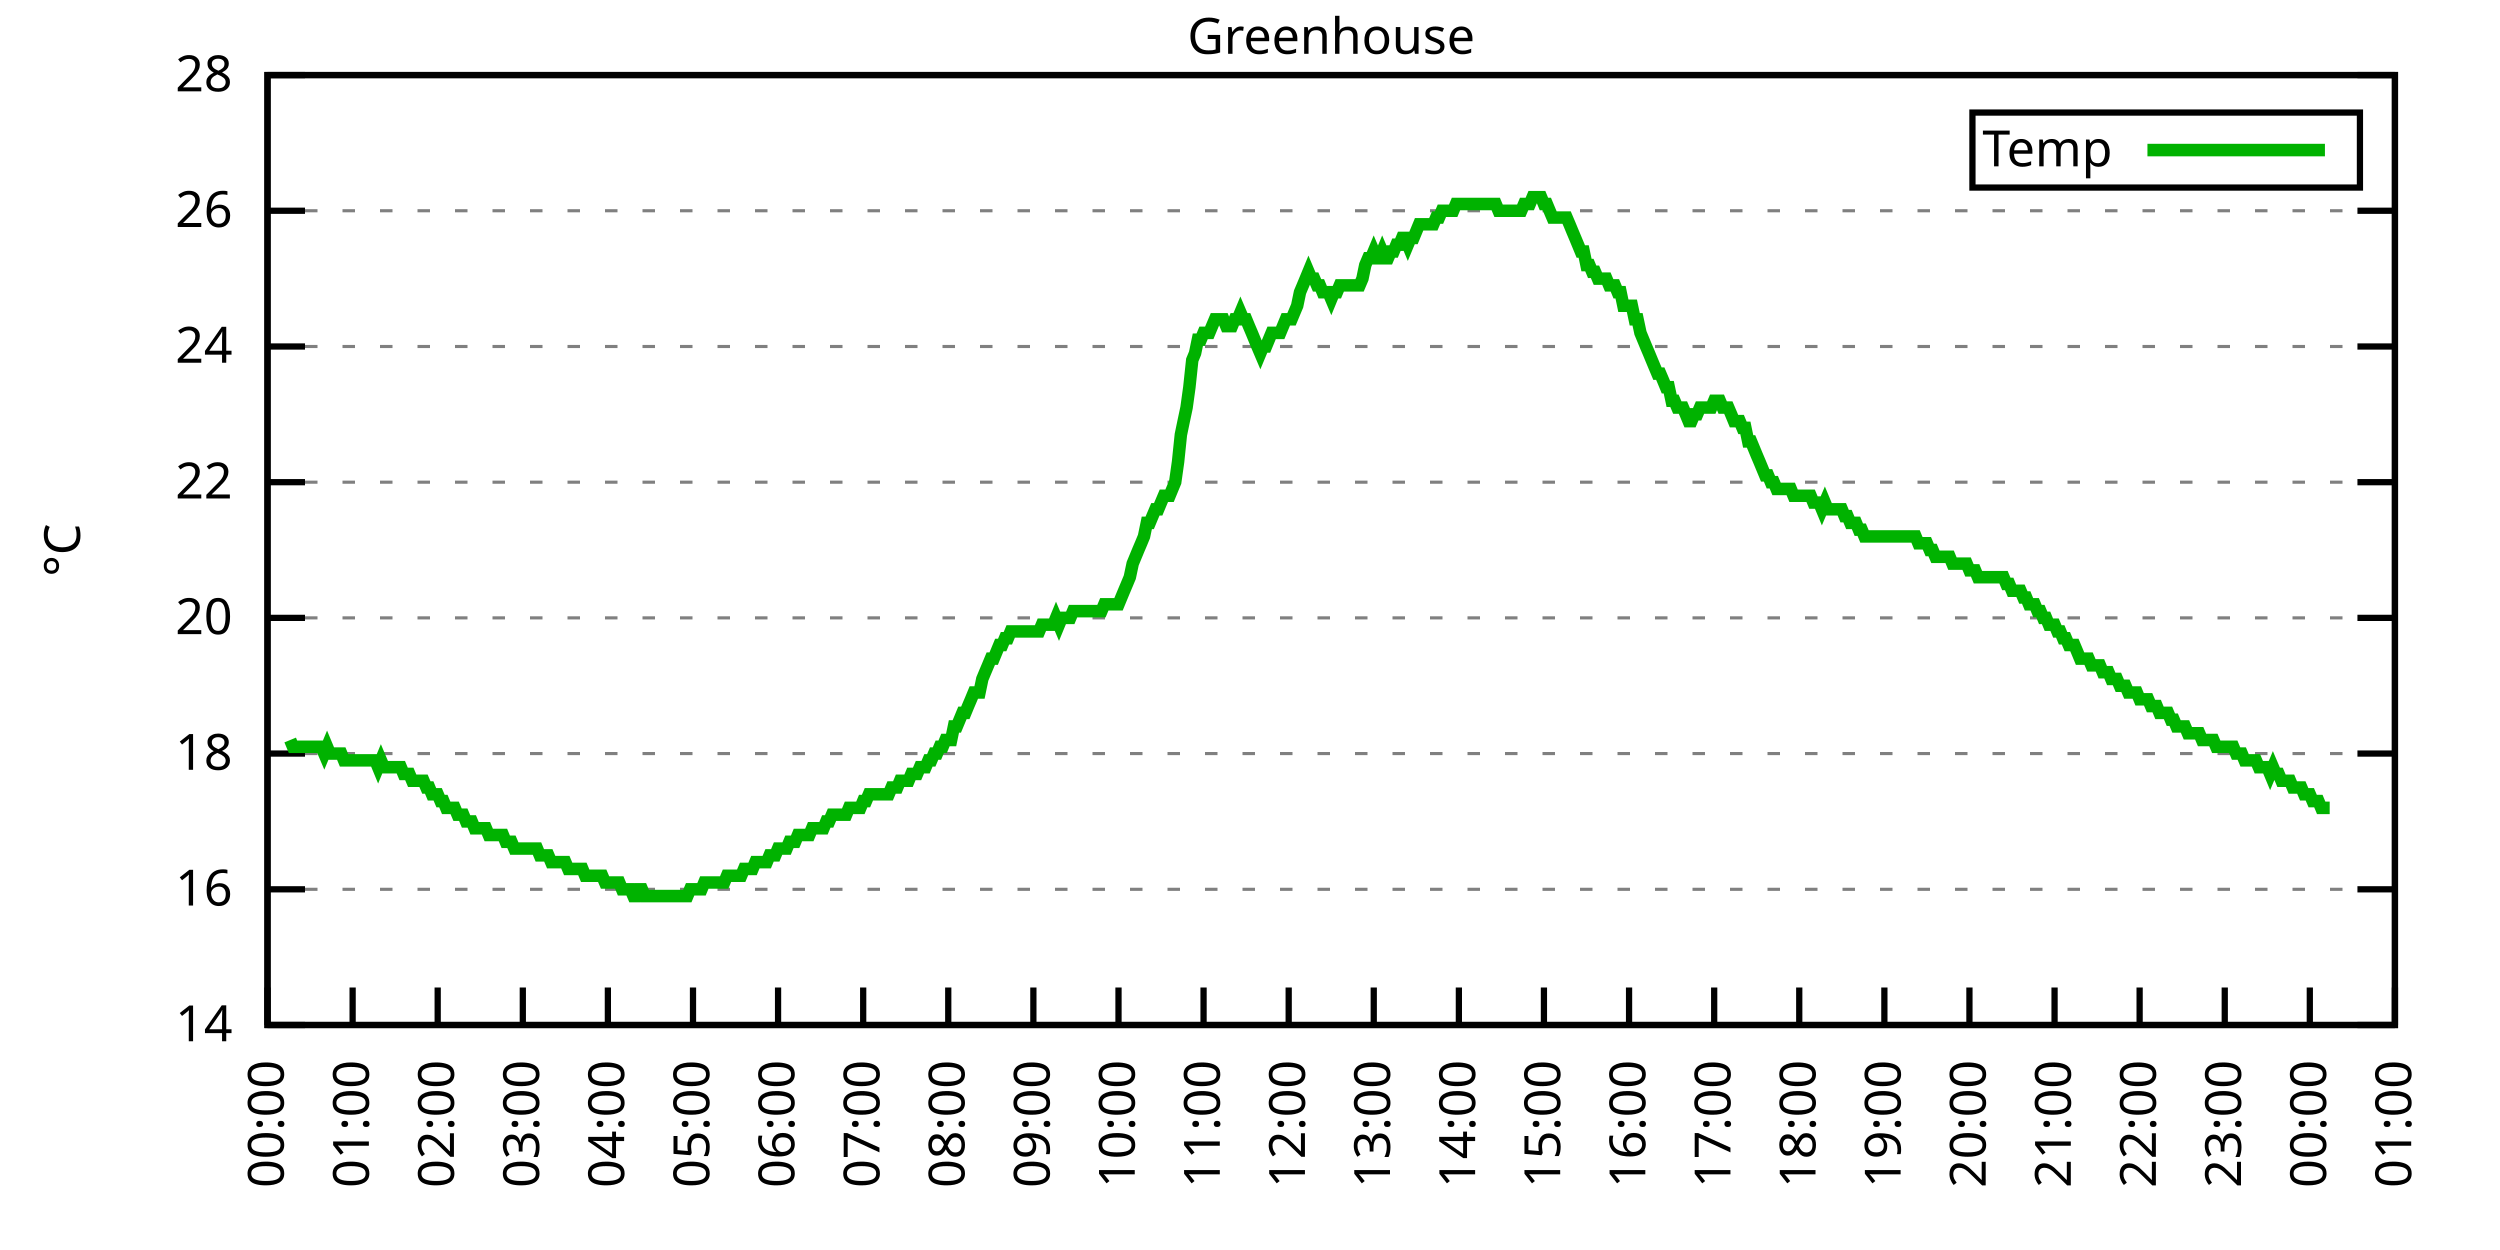
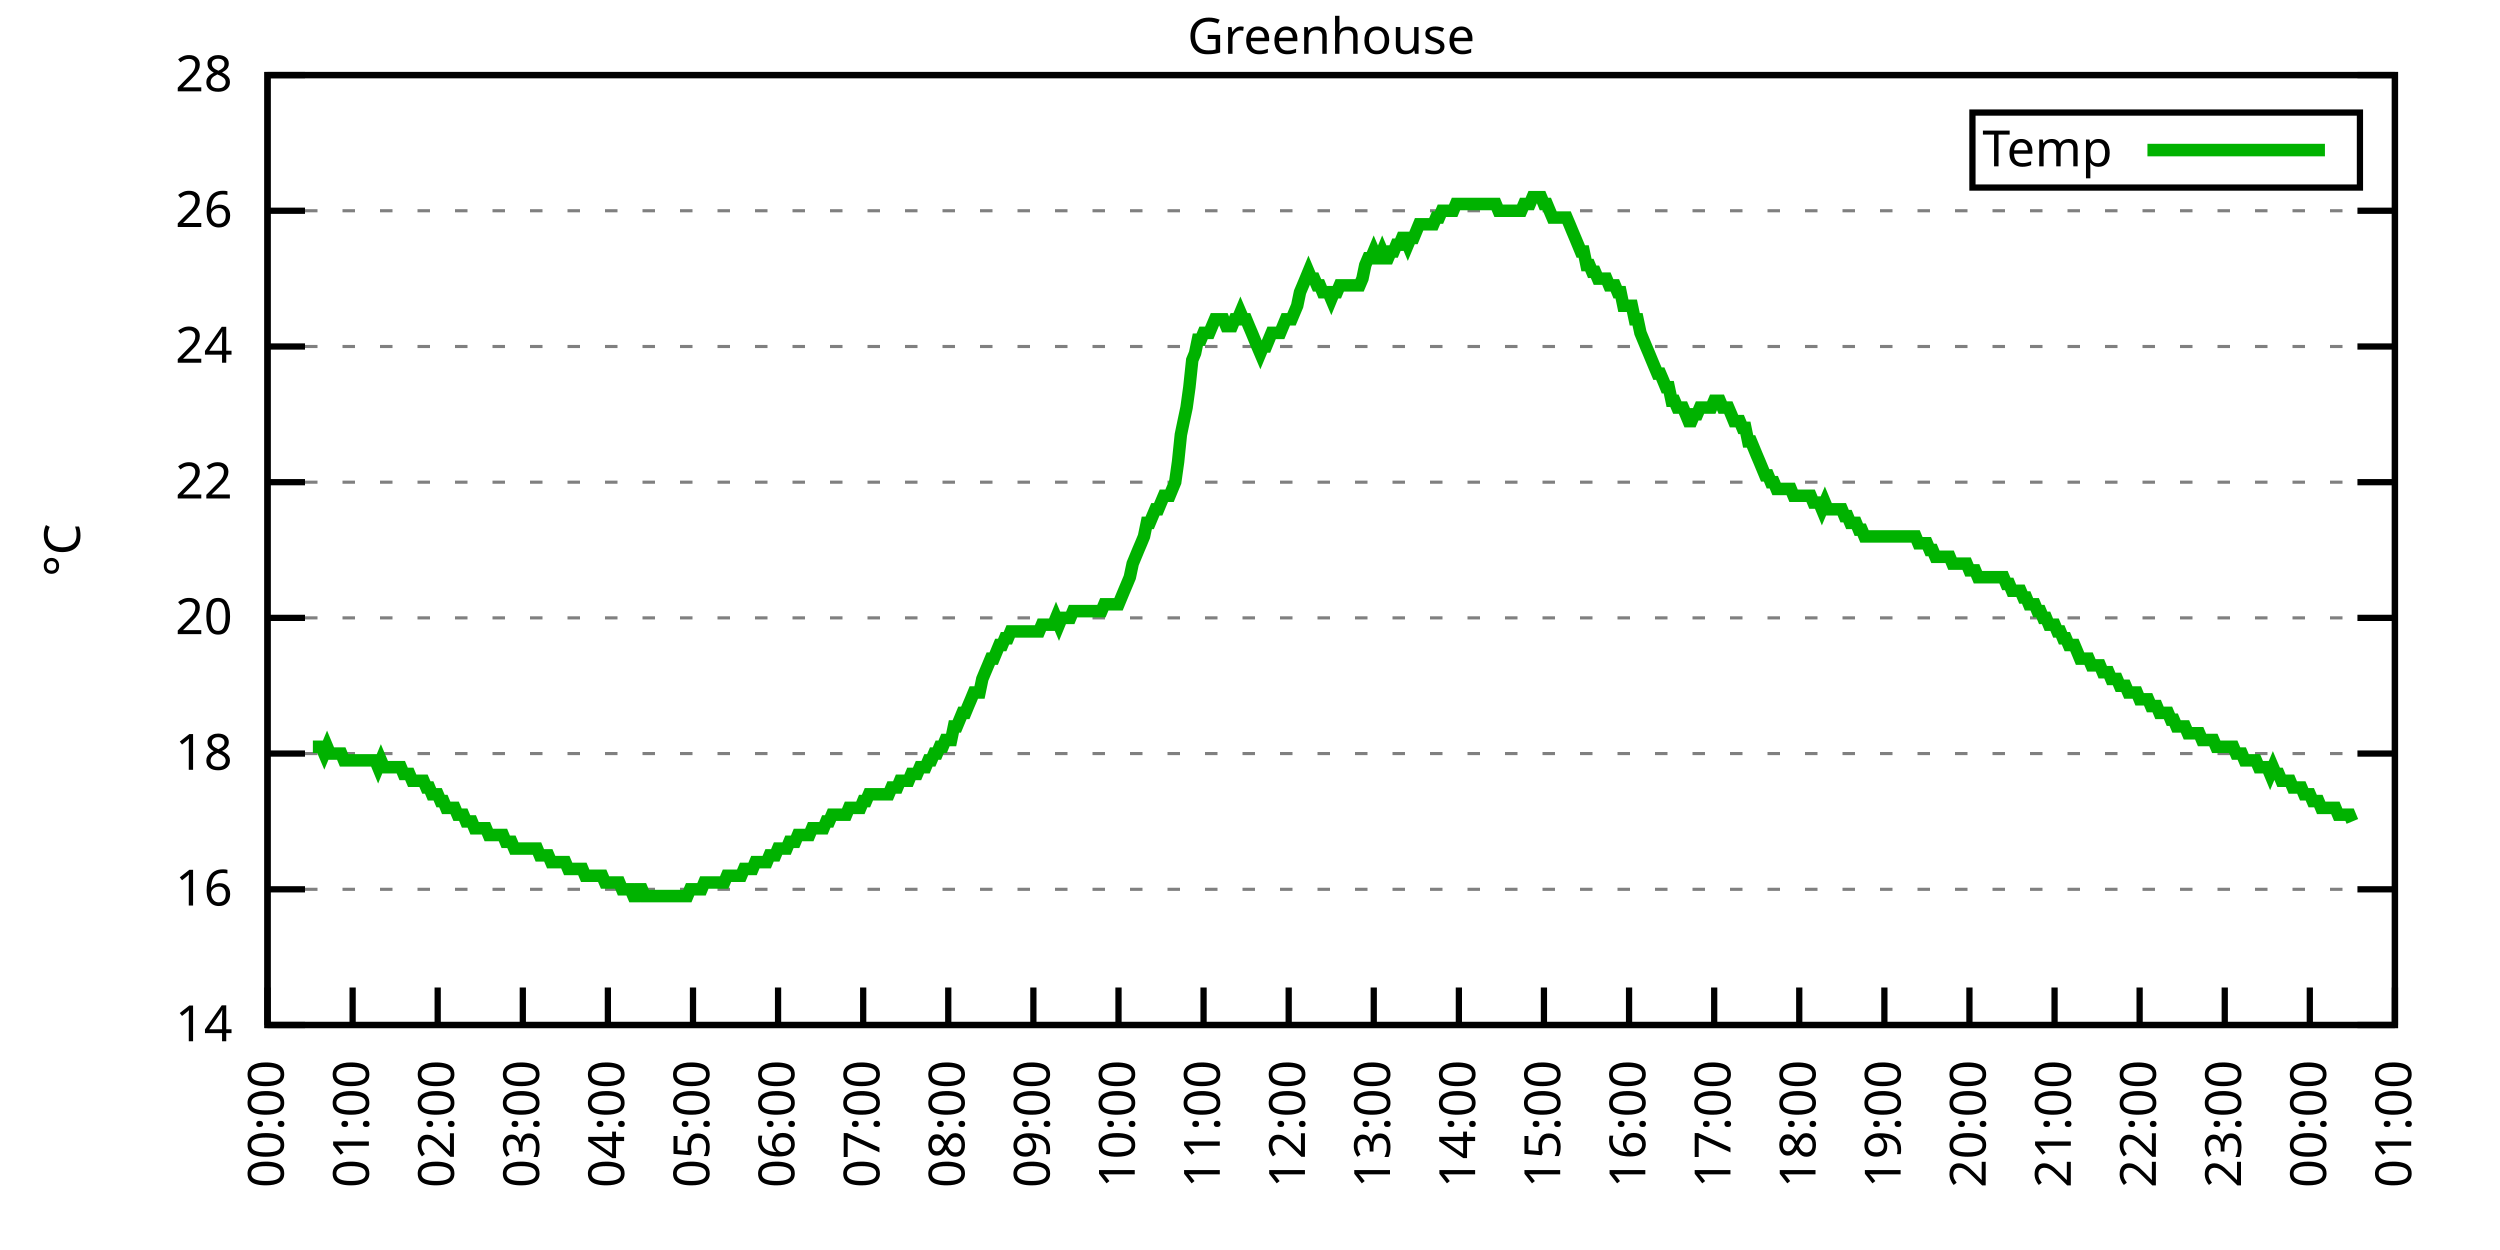
<svg xmlns="http://www.w3.org/2000/svg" xmlns:xlink="http://www.w3.org/1999/xlink" width="400" height="200" viewBox="0 0 400 200">
  <g id="gnuplot_canvas">
    <rect x="0" y="0" width="400" height="200" fill="none" />
    <defs>
      <circle id="gpDot" r="0.5" stroke-width="0.5" stroke="currentColor" />
      <path id="gpPt0" stroke-width="0.333" stroke="currentColor" d="M-1,0 h2 M0,-1 v2" />
      <path id="gpPt1" stroke-width="0.333" stroke="currentColor" d="M-1,-1 L1,1 M1,-1 L-1,1" />
      <path id="gpPt2" stroke-width="0.333" stroke="currentColor" d="M-1,0 L1,0 M0,-1 L0,1 M-1,-1 L1,1 M-1,1 L1,-1" />
      <rect id="gpPt3" stroke-width="0.333" stroke="currentColor" x="-1" y="-1" width="2" height="2" />
      <rect id="gpPt4" stroke-width="0.333" stroke="currentColor" fill="currentColor" x="-1" y="-1" width="2" height="2" />
      <circle id="gpPt5" stroke-width="0.333" stroke="currentColor" cx="0" cy="0" r="1" />
      <use xlink:href="#gpPt5" id="gpPt6" fill="currentColor" stroke="none" />
      <path id="gpPt7" stroke-width="0.333" stroke="currentColor" d="M0,-1.33 L-1.33,0.67 L1.33,0.67 z" />
      <use xlink:href="#gpPt7" id="gpPt8" fill="currentColor" stroke="none" />
      <use xlink:href="#gpPt7" id="gpPt9" stroke="currentColor" transform="rotate(180)" />
      <use xlink:href="#gpPt9" id="gpPt10" fill="currentColor" stroke="none" />
      <use xlink:href="#gpPt3" id="gpPt11" stroke="currentColor" transform="rotate(45)" />
      <use xlink:href="#gpPt11" id="gpPt12" fill="currentColor" stroke="none" />
      <path id="gpPt13" stroke-width="0.333" stroke="currentColor" d="M0,1.330 L1.265,0.411 L0.782,-1.067 L-0.782,-1.076 L-1.265,0.411 z" />
      <use xlink:href="#gpPt13" id="gpPt14" fill="currentColor" stroke="none" />
      <filter id="textbox" filterUnits="objectBoundingBox" x="0" y="0" height="1" width="1">
        <feFlood flood-color="white" flood-opacity="1" result="bgnd" />
        <feComposite in="SourceGraphic" in2="bgnd" operator="atop" />
      </filter>
      <filter id="greybox" filterUnits="objectBoundingBox" x="0" y="0" height="1" width="1">
        <feFlood flood-color="lightgrey" flood-opacity="1" result="grey" />
        <feComposite in="SourceGraphic" in2="grey" operator="atop" />
      </filter>
    </defs>
    <g fill="none" color="white" stroke="currentColor" stroke-width="1.00" stroke-linecap="butt" stroke-linejoin="miter">
</g>
    <g fill="none" color="black" stroke="currentColor" stroke-width="1.00" stroke-linecap="butt" stroke-linejoin="miter">
      <g stroke="none" shape-rendering="crispEdges">
        <polygon fill="rgb(255, 255, 255)" points="42.80,164.00 383.18,164.00 383.18,12.02 42.80,12.02 " />
      </g>
    </g>
    <g fill="none" color="black" stroke="currentColor" stroke-width="1.00" stroke-linecap="butt" stroke-linejoin="miter">
</g>
    <g fill="none" color="black" stroke="black" stroke-width="0.50" stroke-linecap="butt" stroke-linejoin="miter">
</g>
    <g fill="none" color="gray" stroke="currentColor" stroke-width="0.50" stroke-linecap="butt" stroke-linejoin="miter">
      <path stroke="gray" stroke-dasharray="2,4" class="gridline" d="M42.80,164.00 L383.19,164.00  " />
    </g>
    <g fill="none" color="gray" stroke="gray" stroke-width="1.00" stroke-linecap="butt" stroke-linejoin="miter">
</g>
    <g fill="none" color="black" stroke="currentColor" stroke-width="1.00" stroke-linecap="butt" stroke-linejoin="miter">
      <path stroke="black" d="M42.80,164.00 L48.80,164.00 M383.19,164.00 L377.19,164.00  " />
      <g transform="translate(37.20,166.60)" stroke="none" fill="black" font-family="Sans" font-size="8.00" text-anchor="end">
        <text>
          <tspan font-family="Sans"> 14</tspan>
        </text>
      </g>
    </g>
    <g fill="none" color="black" stroke="currentColor" stroke-width="1.00" stroke-linecap="butt" stroke-linejoin="miter">
</g>
    <g fill="none" color="black" stroke="black" stroke-width="0.50" stroke-linecap="butt" stroke-linejoin="miter">
</g>
    <g fill="none" color="gray" stroke="currentColor" stroke-width="0.50" stroke-linecap="butt" stroke-linejoin="miter">
      <path stroke="gray" stroke-dasharray="2,4" class="gridline" d="M42.80,142.29 L383.19,142.29  " />
    </g>
    <g fill="none" color="gray" stroke="gray" stroke-width="1.00" stroke-linecap="butt" stroke-linejoin="miter">
</g>
    <g fill="none" color="black" stroke="currentColor" stroke-width="1.00" stroke-linecap="butt" stroke-linejoin="miter">
      <path stroke="black" d="M42.80,142.29 L48.80,142.29 M383.19,142.29 L377.19,142.29  " />
      <g transform="translate(37.20,144.89)" stroke="none" fill="black" font-family="Sans" font-size="8.00" text-anchor="end">
        <text>
          <tspan font-family="Sans"> 16</tspan>
        </text>
      </g>
    </g>
    <g fill="none" color="black" stroke="currentColor" stroke-width="1.00" stroke-linecap="butt" stroke-linejoin="miter">
</g>
    <g fill="none" color="black" stroke="black" stroke-width="0.50" stroke-linecap="butt" stroke-linejoin="miter">
</g>
    <g fill="none" color="gray" stroke="currentColor" stroke-width="0.50" stroke-linecap="butt" stroke-linejoin="miter">
      <path stroke="gray" stroke-dasharray="2,4" class="gridline" d="M42.80,120.57 L383.19,120.57  " />
    </g>
    <g fill="none" color="gray" stroke="gray" stroke-width="1.00" stroke-linecap="butt" stroke-linejoin="miter">
</g>
    <g fill="none" color="black" stroke="currentColor" stroke-width="1.00" stroke-linecap="butt" stroke-linejoin="miter">
      <path stroke="black" d="M42.80,120.57 L48.80,120.57 M383.19,120.57 L377.19,120.57  " />
      <g transform="translate(37.20,123.17)" stroke="none" fill="black" font-family="Sans" font-size="8.00" text-anchor="end">
        <text>
          <tspan font-family="Sans"> 18</tspan>
        </text>
      </g>
    </g>
    <g fill="none" color="black" stroke="currentColor" stroke-width="1.00" stroke-linecap="butt" stroke-linejoin="miter">
</g>
    <g fill="none" color="black" stroke="black" stroke-width="0.50" stroke-linecap="butt" stroke-linejoin="miter">
</g>
    <g fill="none" color="gray" stroke="currentColor" stroke-width="0.50" stroke-linecap="butt" stroke-linejoin="miter">
      <path stroke="gray" stroke-dasharray="2,4" class="gridline" d="M42.80,98.86 L383.19,98.86  " />
    </g>
    <g fill="none" color="gray" stroke="gray" stroke-width="1.00" stroke-linecap="butt" stroke-linejoin="miter">
</g>
    <g fill="none" color="black" stroke="currentColor" stroke-width="1.00" stroke-linecap="butt" stroke-linejoin="miter">
      <path stroke="black" d="M42.80,98.86 L48.80,98.86 M383.19,98.86 L377.19,98.86  " />
      <g transform="translate(37.20,101.46)" stroke="none" fill="black" font-family="Sans" font-size="8.00" text-anchor="end">
        <text>
          <tspan font-family="Sans"> 20</tspan>
        </text>
      </g>
    </g>
    <g fill="none" color="black" stroke="currentColor" stroke-width="1.00" stroke-linecap="butt" stroke-linejoin="miter">
</g>
    <g fill="none" color="black" stroke="black" stroke-width="0.50" stroke-linecap="butt" stroke-linejoin="miter">
</g>
    <g fill="none" color="gray" stroke="currentColor" stroke-width="0.50" stroke-linecap="butt" stroke-linejoin="miter">
      <path stroke="gray" stroke-dasharray="2,4" class="gridline" d="M42.80,77.15 L383.19,77.15  " />
    </g>
    <g fill="none" color="gray" stroke="gray" stroke-width="1.00" stroke-linecap="butt" stroke-linejoin="miter">
</g>
    <g fill="none" color="black" stroke="currentColor" stroke-width="1.00" stroke-linecap="butt" stroke-linejoin="miter">
      <path stroke="black" d="M42.80,77.15 L48.80,77.15 M383.19,77.15 L377.19,77.15  " />
      <g transform="translate(37.20,79.75)" stroke="none" fill="black" font-family="Sans" font-size="8.00" text-anchor="end">
        <text>
          <tspan font-family="Sans"> 22</tspan>
        </text>
      </g>
    </g>
    <g fill="none" color="black" stroke="currentColor" stroke-width="1.00" stroke-linecap="butt" stroke-linejoin="miter">
</g>
    <g fill="none" color="black" stroke="black" stroke-width="0.50" stroke-linecap="butt" stroke-linejoin="miter">
</g>
    <g fill="none" color="gray" stroke="currentColor" stroke-width="0.50" stroke-linecap="butt" stroke-linejoin="miter">
      <path stroke="gray" stroke-dasharray="2,4" class="gridline" d="M42.80,55.44 L383.19,55.44  " />
    </g>
    <g fill="none" color="gray" stroke="gray" stroke-width="1.00" stroke-linecap="butt" stroke-linejoin="miter">
</g>
    <g fill="none" color="black" stroke="currentColor" stroke-width="1.00" stroke-linecap="butt" stroke-linejoin="miter">
      <path stroke="black" d="M42.80,55.44 L48.80,55.44 M383.19,55.44 L377.19,55.44  " />
      <g transform="translate(37.20,58.04)" stroke="none" fill="black" font-family="Sans" font-size="8.00" text-anchor="end">
        <text>
          <tspan font-family="Sans"> 24</tspan>
        </text>
      </g>
    </g>
    <g fill="none" color="black" stroke="currentColor" stroke-width="1.00" stroke-linecap="butt" stroke-linejoin="miter">
</g>
    <g fill="none" color="black" stroke="black" stroke-width="0.50" stroke-linecap="butt" stroke-linejoin="miter">
</g>
    <g fill="none" color="gray" stroke="currentColor" stroke-width="0.50" stroke-linecap="butt" stroke-linejoin="miter">
      <path stroke="gray" stroke-dasharray="2,4" class="gridline" d="M42.80,33.72 L383.19,33.72  " />
    </g>
    <g fill="none" color="gray" stroke="gray" stroke-width="1.00" stroke-linecap="butt" stroke-linejoin="miter">
</g>
    <g fill="none" color="black" stroke="currentColor" stroke-width="1.00" stroke-linecap="butt" stroke-linejoin="miter">
      <path stroke="black" d="M42.80,33.72 L48.80,33.72 M383.19,33.72 L377.19,33.72  " />
      <g transform="translate(37.20,36.32)" stroke="none" fill="black" font-family="Sans" font-size="8.00" text-anchor="end">
        <text>
          <tspan font-family="Sans"> 26</tspan>
        </text>
      </g>
    </g>
    <g fill="none" color="black" stroke="currentColor" stroke-width="1.00" stroke-linecap="butt" stroke-linejoin="miter">
</g>
    <g fill="none" color="black" stroke="black" stroke-width="0.50" stroke-linecap="butt" stroke-linejoin="miter">
</g>
    <g fill="none" color="gray" stroke="currentColor" stroke-width="0.50" stroke-linecap="butt" stroke-linejoin="miter">
      <path stroke="gray" stroke-dasharray="2,4" class="gridline" d="M42.80,12.01 L383.19,12.01  " />
    </g>
    <g fill="none" color="gray" stroke="gray" stroke-width="1.00" stroke-linecap="butt" stroke-linejoin="miter">
</g>
    <g fill="none" color="black" stroke="currentColor" stroke-width="1.00" stroke-linecap="butt" stroke-linejoin="miter">
      <path stroke="black" d="M42.80,12.01 L48.80,12.01 M383.19,12.01 L377.19,12.01  " />
      <g transform="translate(37.20,14.61)" stroke="none" fill="black" font-family="Sans" font-size="8.00" text-anchor="end">
        <text>
          <tspan font-family="Sans"> 28</tspan>
        </text>
      </g>
    </g>
    <g fill="none" color="black" stroke="currentColor" stroke-width="1.00" stroke-linecap="butt" stroke-linejoin="miter">
      <path stroke="black" d="M42.80,164.00 L42.80,158.00  " />
      <g transform="translate(45.40,169.60) rotate(270.00)" stroke="none" fill="black" font-family="Sans" font-size="8.00" text-anchor="end">
        <text>
          <tspan font-family="Sans">00:00</tspan>
        </text>
      </g>
    </g>
    <g fill="none" color="black" stroke="currentColor" stroke-width="1.00" stroke-linecap="butt" stroke-linejoin="miter">
      <path stroke="black" d="M56.42,164.00 L56.42,158.00  " />
      <g transform="translate(59.02,169.60) rotate(270.00)" stroke="none" fill="black" font-family="Sans" font-size="8.00" text-anchor="end">
        <text>
          <tspan font-family="Sans">01:00</tspan>
        </text>
      </g>
    </g>
    <g fill="none" color="black" stroke="currentColor" stroke-width="1.00" stroke-linecap="butt" stroke-linejoin="miter">
      <path stroke="black" d="M70.03,164.00 L70.03,158.00  " />
      <g transform="translate(72.63,169.60) rotate(270.00)" stroke="none" fill="black" font-family="Sans" font-size="8.00" text-anchor="end">
        <text>
          <tspan font-family="Sans">02:00</tspan>
        </text>
      </g>
    </g>
    <g fill="none" color="black" stroke="currentColor" stroke-width="1.00" stroke-linecap="butt" stroke-linejoin="miter">
      <path stroke="black" d="M83.65,164.00 L83.65,158.00  " />
      <g transform="translate(86.25,169.60) rotate(270.00)" stroke="none" fill="black" font-family="Sans" font-size="8.00" text-anchor="end">
        <text>
          <tspan font-family="Sans">03:00</tspan>
        </text>
      </g>
    </g>
    <g fill="none" color="black" stroke="currentColor" stroke-width="1.00" stroke-linecap="butt" stroke-linejoin="miter">
      <path stroke="black" d="M97.26,164.00 L97.26,158.00  " />
      <g transform="translate(99.86,169.60) rotate(270.00)" stroke="none" fill="black" font-family="Sans" font-size="8.00" text-anchor="end">
        <text>
          <tspan font-family="Sans">04:00</tspan>
        </text>
      </g>
    </g>
    <g fill="none" color="black" stroke="currentColor" stroke-width="1.00" stroke-linecap="butt" stroke-linejoin="miter">
      <path stroke="black" d="M110.88,164.00 L110.88,158.00  " />
      <g transform="translate(113.48,169.60) rotate(270.00)" stroke="none" fill="black" font-family="Sans" font-size="8.00" text-anchor="end">
        <text>
          <tspan font-family="Sans">05:00</tspan>
        </text>
      </g>
    </g>
    <g fill="none" color="black" stroke="currentColor" stroke-width="1.00" stroke-linecap="butt" stroke-linejoin="miter">
      <path stroke="black" d="M124.49,164.00 L124.49,158.00  " />
      <g transform="translate(127.09,169.60) rotate(270.00)" stroke="none" fill="black" font-family="Sans" font-size="8.00" text-anchor="end">
        <text>
          <tspan font-family="Sans">06:00</tspan>
        </text>
      </g>
    </g>
    <g fill="none" color="black" stroke="currentColor" stroke-width="1.00" stroke-linecap="butt" stroke-linejoin="miter">
      <path stroke="black" d="M138.11,164.00 L138.11,158.00  " />
      <g transform="translate(140.71,169.60) rotate(270.00)" stroke="none" fill="black" font-family="Sans" font-size="8.00" text-anchor="end">
        <text>
          <tspan font-family="Sans">07:00</tspan>
        </text>
      </g>
    </g>
    <g fill="none" color="black" stroke="currentColor" stroke-width="1.00" stroke-linecap="butt" stroke-linejoin="miter">
      <path stroke="black" d="M151.72,164.00 L151.72,158.00  " />
      <g transform="translate(154.32,169.60) rotate(270.00)" stroke="none" fill="black" font-family="Sans" font-size="8.00" text-anchor="end">
        <text>
          <tspan font-family="Sans">08:00</tspan>
        </text>
      </g>
    </g>
    <g fill="none" color="black" stroke="currentColor" stroke-width="1.00" stroke-linecap="butt" stroke-linejoin="miter">
      <path stroke="black" d="M165.34,164.00 L165.34,158.00  " />
      <g transform="translate(167.94,169.60) rotate(270.00)" stroke="none" fill="black" font-family="Sans" font-size="8.00" text-anchor="end">
        <text>
          <tspan font-family="Sans">09:00</tspan>
        </text>
      </g>
    </g>
    <g fill="none" color="black" stroke="currentColor" stroke-width="1.00" stroke-linecap="butt" stroke-linejoin="miter">
      <path stroke="black" d="M178.96,164.00 L178.96,158.00  " />
      <g transform="translate(181.56,169.60) rotate(270.00)" stroke="none" fill="black" font-family="Sans" font-size="8.00" text-anchor="end">
        <text>
          <tspan font-family="Sans">10:00</tspan>
        </text>
      </g>
    </g>
    <g fill="none" color="black" stroke="currentColor" stroke-width="1.00" stroke-linecap="butt" stroke-linejoin="miter">
      <path stroke="black" d="M192.57,164.00 L192.57,158.00  " />
      <g transform="translate(195.17,169.60) rotate(270.00)" stroke="none" fill="black" font-family="Sans" font-size="8.00" text-anchor="end">
        <text>
          <tspan font-family="Sans">11:00</tspan>
        </text>
      </g>
    </g>
    <g fill="none" color="black" stroke="currentColor" stroke-width="1.00" stroke-linecap="butt" stroke-linejoin="miter">
      <path stroke="black" d="M206.19,164.00 L206.19,158.00  " />
      <g transform="translate(208.79,169.60) rotate(270.00)" stroke="none" fill="black" font-family="Sans" font-size="8.00" text-anchor="end">
        <text>
          <tspan font-family="Sans">12:00</tspan>
        </text>
      </g>
    </g>
    <g fill="none" color="black" stroke="currentColor" stroke-width="1.00" stroke-linecap="butt" stroke-linejoin="miter">
      <path stroke="black" d="M219.80,164.00 L219.80,158.00  " />
      <g transform="translate(222.40,169.60) rotate(270.00)" stroke="none" fill="black" font-family="Sans" font-size="8.00" text-anchor="end">
        <text>
          <tspan font-family="Sans">13:00</tspan>
        </text>
      </g>
    </g>
    <g fill="none" color="black" stroke="currentColor" stroke-width="1.00" stroke-linecap="butt" stroke-linejoin="miter">
      <path stroke="black" d="M233.42,164.00 L233.42,158.00  " />
      <g transform="translate(236.02,169.60) rotate(270.00)" stroke="none" fill="black" font-family="Sans" font-size="8.00" text-anchor="end">
        <text>
          <tspan font-family="Sans">14:00</tspan>
        </text>
      </g>
    </g>
    <g fill="none" color="black" stroke="currentColor" stroke-width="1.00" stroke-linecap="butt" stroke-linejoin="miter">
      <path stroke="black" d="M247.03,164.00 L247.03,158.00  " />
      <g transform="translate(249.63,169.60) rotate(270.00)" stroke="none" fill="black" font-family="Sans" font-size="8.00" text-anchor="end">
        <text>
          <tspan font-family="Sans">15:00</tspan>
        </text>
      </g>
    </g>
    <g fill="none" color="black" stroke="currentColor" stroke-width="1.00" stroke-linecap="butt" stroke-linejoin="miter">
      <path stroke="black" d="M260.65,164.00 L260.65,158.00  " />
      <g transform="translate(263.25,169.60) rotate(270.00)" stroke="none" fill="black" font-family="Sans" font-size="8.00" text-anchor="end">
        <text>
          <tspan font-family="Sans">16:00</tspan>
        </text>
      </g>
    </g>
    <g fill="none" color="black" stroke="currentColor" stroke-width="1.00" stroke-linecap="butt" stroke-linejoin="miter">
      <path stroke="black" d="M274.27,164.00 L274.27,158.00  " />
      <g transform="translate(276.87,169.60) rotate(270.00)" stroke="none" fill="black" font-family="Sans" font-size="8.00" text-anchor="end">
        <text>
          <tspan font-family="Sans">17:00</tspan>
        </text>
      </g>
    </g>
    <g fill="none" color="black" stroke="currentColor" stroke-width="1.00" stroke-linecap="butt" stroke-linejoin="miter">
      <path stroke="black" d="M287.88,164.00 L287.88,158.00  " />
      <g transform="translate(290.48,169.60) rotate(270.00)" stroke="none" fill="black" font-family="Sans" font-size="8.00" text-anchor="end">
        <text>
          <tspan font-family="Sans">18:00</tspan>
        </text>
      </g>
    </g>
    <g fill="none" color="black" stroke="currentColor" stroke-width="1.00" stroke-linecap="butt" stroke-linejoin="miter">
      <path stroke="black" d="M301.50,164.00 L301.50,158.00  " />
      <g transform="translate(304.10,169.60) rotate(270.00)" stroke="none" fill="black" font-family="Sans" font-size="8.00" text-anchor="end">
        <text>
          <tspan font-family="Sans">19:00</tspan>
        </text>
      </g>
    </g>
    <g fill="none" color="black" stroke="currentColor" stroke-width="1.00" stroke-linecap="butt" stroke-linejoin="miter">
      <path stroke="black" d="M315.11,164.00 L315.11,158.00  " />
      <g transform="translate(317.71,169.60) rotate(270.00)" stroke="none" fill="black" font-family="Sans" font-size="8.00" text-anchor="end">
        <text>
          <tspan font-family="Sans">20:00</tspan>
        </text>
      </g>
    </g>
    <g fill="none" color="black" stroke="currentColor" stroke-width="1.00" stroke-linecap="butt" stroke-linejoin="miter">
      <path stroke="black" d="M328.73,164.00 L328.73,158.00  " />
      <g transform="translate(331.33,169.60) rotate(270.00)" stroke="none" fill="black" font-family="Sans" font-size="8.00" text-anchor="end">
        <text>
          <tspan font-family="Sans">21:00</tspan>
        </text>
      </g>
    </g>
    <g fill="none" color="black" stroke="currentColor" stroke-width="1.00" stroke-linecap="butt" stroke-linejoin="miter">
      <path stroke="black" d="M342.34,164.00 L342.34,158.00  " />
      <g transform="translate(344.94,169.60) rotate(270.00)" stroke="none" fill="black" font-family="Sans" font-size="8.00" text-anchor="end">
        <text>
          <tspan font-family="Sans">22:00</tspan>
        </text>
      </g>
    </g>
    <g fill="none" color="black" stroke="currentColor" stroke-width="1.00" stroke-linecap="butt" stroke-linejoin="miter">
      <path stroke="black" d="M355.96,164.00 L355.96,158.00  " />
      <g transform="translate(358.56,169.60) rotate(270.00)" stroke="none" fill="black" font-family="Sans" font-size="8.00" text-anchor="end">
        <text>
          <tspan font-family="Sans">23:00</tspan>
        </text>
      </g>
    </g>
    <g fill="none" color="black" stroke="currentColor" stroke-width="1.00" stroke-linecap="butt" stroke-linejoin="miter">
      <path stroke="black" d="M369.57,164.00 L369.57,158.00  " />
      <g transform="translate(372.17,169.60) rotate(270.00)" stroke="none" fill="black" font-family="Sans" font-size="8.00" text-anchor="end">
        <text>
          <tspan font-family="Sans">00:00</tspan>
        </text>
      </g>
    </g>
    <g fill="none" color="black" stroke="currentColor" stroke-width="1.00" stroke-linecap="butt" stroke-linejoin="miter">
      <path stroke="black" d="M383.19,164.00 L383.19,158.00  " />
      <g transform="translate(385.79,169.60) rotate(270.00)" stroke="none" fill="black" font-family="Sans" font-size="8.00" text-anchor="end">
        <text>
          <tspan font-family="Sans">01:00</tspan>
        </text>
      </g>
    </g>
    <g fill="none" color="black" stroke="currentColor" stroke-width="1.00" stroke-linecap="butt" stroke-linejoin="miter">
</g>
    <g fill="none" color="black" stroke="currentColor" stroke-width="1.00" stroke-linecap="butt" stroke-linejoin="miter">
      <path stroke="black" d="M42.80,12.01 L42.80,164.00 L383.19,164.00 L383.19,12.01 L42.80,12.01 Z  " />
    </g>
    <g fill="none" color="black" stroke="currentColor" stroke-width="1.00" stroke-linecap="butt" stroke-linejoin="miter">
</g>
    <g fill="none" color="black" stroke="currentColor" stroke-width="1.00" stroke-linecap="butt" stroke-linejoin="miter">
      <path stroke="black" d="M315.59,30.01 L315.59,18.01 L377.59,18.01 L377.59,30.01 L315.59,30.01 Z  " />
    </g>
    <g id="Greenhouse_plot_1">
      <g fill="none" color="white" stroke="black" stroke-width="2.00" stroke-linecap="butt" stroke-linejoin="miter">
</g>
      <g fill="none" color="black" stroke="currentColor" stroke-width="2.00" stroke-linecap="butt" stroke-linejoin="miter">
        <g transform="translate(337.99,26.61)" stroke="none" fill="black" font-family="Sans" font-size="8.00" text-anchor="end">
          <text>
            <tspan font-family="Sans">Temp</tspan>
          </text>
        </g>
      </g>
      <g fill="none" color="black" stroke="currentColor" stroke-width="2.00" stroke-linecap="butt" stroke-linejoin="miter">
-         <path stroke="rgb(  0, 178,   0)" d="M343.59,24.01 L371.99,24.01 M46.43,118.40 L46.88,119.49 L47.34,119.49 L47.79,119.49 L48.25,119.49 L48.70,119.49   L49.15,119.49 L49.61,119.49 L50.06,119.49 L50.52,119.49 L50.97,119.49 L51.42,119.49 L51.88,120.57 L52.33,119.49   L52.78,120.57 L53.24,120.57 L53.69,120.57 L54.15,120.57 L54.60,120.57 L55.05,121.66 L55.51,121.66 L55.96,121.66   L56.42,121.66 L56.87,121.66 L57.32,121.66 L57.78,121.66 L58.23,121.66 L58.68,121.66 L59.14,121.66 L59.59,121.66   L60.05,121.66 L60.50,122.75 L60.95,121.66 L61.41,122.75 L61.86,122.75 L62.32,122.75 L62.77,122.75 L63.22,122.75   L63.68,122.75 L64.13,122.75 L64.58,123.83 L65.04,123.83 L65.49,123.83 L65.95,124.92 L66.40,124.92 L66.85,124.92   L67.31,124.92 L67.76,124.92 L68.22,126.00 L68.67,126.00 L69.12,127.09 L69.58,127.09 L70.03,127.09 L70.49,128.17   L70.94,128.17 L71.39,129.26 L71.85,129.26 L72.30,129.26 L72.75,129.26 L73.21,130.35 L73.66,130.35 L74.12,130.35   L74.57,131.43 L75.02,131.43 L75.48,131.43 L75.93,132.52 L76.39,132.52 L76.84,132.52 L77.29,132.52 L77.75,132.52   L78.20,133.60 L78.65,133.60 L79.11,133.60 L79.56,133.60 L80.02,133.60 L80.47,133.60 L80.92,134.69 L81.38,134.69   L81.83,134.69 L82.29,135.77 L82.74,135.77 L83.19,135.77 L83.65,135.77 L84.10,135.77 L84.55,135.77 L85.01,135.77   L85.46,135.77 L85.92,135.77 L86.37,136.86 L86.82,136.86 L87.28,136.86 L87.73,136.86 L88.19,137.94 L88.64,137.94   L89.09,137.94 L89.55,137.94 L90.00,137.94 L90.45,137.94 L90.91,139.03 L91.36,139.03 L91.82,139.03 L92.27,139.03   L92.72,139.03 L93.18,139.03 L93.63,140.12 L94.09,140.12 L94.54,140.12 L94.99,140.12 L95.45,140.12 L95.90,140.12   L96.35,140.12 L96.81,141.20 L97.26,141.20 L97.72,141.20 L98.17,141.20 L98.62,141.20 L99.08,141.20 L99.53,142.29   L99.99,142.29 L100.44,142.29 L100.89,142.29 L101.35,143.37 L101.80,143.37 L102.25,142.29 L102.71,142.29 L103.16,143.37   L103.62,143.37 L104.07,143.37 L104.52,143.37 L104.98,143.37 L105.43,143.37 L105.89,143.37 L106.34,143.37 L106.79,143.37   L107.25,143.37 L107.70,143.37 L108.15,143.37 L108.61,143.37 L109.06,143.37 L109.52,143.37 L109.97,143.37 L110.42,142.29   L110.88,142.29 L111.33,142.29 L111.79,142.29 L112.24,142.29 L112.69,141.20 L113.15,141.20 L113.60,141.20 L114.05,141.20   L114.51,141.20 L114.96,141.20 L115.42,141.20 L115.87,141.20 L116.32,140.12 L116.78,140.12 L117.23,140.12 L117.69,140.12   L118.14,140.12 L118.59,140.12 L119.05,139.03 L119.50,139.03 L119.96,139.03 L120.41,139.03 L120.86,137.94 L121.32,137.94   L121.77,137.94 L122.22,137.94 L122.68,137.94 L123.13,136.86 L123.59,136.86 L124.04,136.86 L124.49,135.77 L124.95,135.77   L125.40,135.77 L125.86,135.77 L126.31,134.69 L126.76,134.69 L127.22,134.69 L127.67,133.60 L128.12,133.60 L128.58,133.60   L129.03,133.60 L129.49,133.60 L129.94,132.52 L130.39,132.52 L130.85,132.52 L131.30,132.52 L131.76,132.52 L132.21,131.43   L132.66,131.43 L133.12,130.35 L133.57,130.35 L134.02,130.35 L134.48,130.35 L134.93,130.35 L135.39,130.35 L135.84,129.26   L136.29,129.26 L136.75,129.26 L137.20,129.26 L137.66,129.26 L138.11,128.17 L138.56,128.17 L139.02,127.09 L139.47,127.09   L139.92,127.09 L140.38,127.09 L140.83,127.09 L141.29,127.09 L141.74,127.09 L142.19,127.09 L142.65,126.00 L143.10,126.00   L143.56,126.00 L144.01,124.92 L144.46,124.92 L144.92,124.92 L145.37,124.92 L145.82,123.83 L146.28,123.83 L146.73,123.83   L147.19,122.75 L147.64,122.75 L148.09,122.75 L148.55,121.66 L149.00,121.66 L149.46,120.57 L149.91,120.57 L150.36,119.49   L150.82,119.49 L151.27,118.40 L151.72,118.40 L152.18,118.40 L152.63,116.23 L153.09,116.23 L153.54,115.15 L153.99,114.06   L154.45,114.06 L154.90,112.97 L155.36,111.89 L155.81,110.80 L156.26,110.80 L156.72,110.80 L157.17,108.63 L157.62,107.55   L158.08,106.46 L158.53,105.38 L158.99,105.38 L159.44,104.29 L159.89,103.20 L160.35,103.20 L160.80,102.12 L161.26,102.12   L161.71,101.03 L162.16,101.03 L162.62,101.03 L163.07,101.03 L163.52,101.03 L163.98,101.03 L164.43,101.03 L164.89,101.03   L165.34,101.03 L165.79,101.03 L166.25,101.03 L166.70,99.95 L167.16,99.95 L167.61,99.95 L168.06,99.95 L168.52,99.95   L168.97,98.86 L169.43,99.95 L169.88,98.86 L170.33,98.86 L170.79,98.86 L171.24,98.86 L171.69,97.78 L172.15,97.78   L172.60,97.78 L173.06,97.78 L173.51,97.78 L173.96,97.78 L174.42,97.78 L174.87,97.78 L175.33,97.78 L175.78,97.78   L176.23,97.78 L176.69,96.69 L177.14,96.69 L177.59,96.69 L178.05,96.69 L178.50,96.69 L178.96,96.69 L179.41,95.60   L179.86,94.52 L180.32,93.43 L180.77,92.35 L181.23,90.18 L181.68,89.09 L182.13,88.00 L182.59,86.92 L183.04,85.83   L183.49,83.66 L183.95,83.66 L184.40,82.58 L184.86,81.49 L185.31,81.49 L185.76,80.41 L186.22,79.32 L186.67,79.32   L187.13,79.32 L187.58,78.23 L188.03,77.15 L188.49,73.89 L188.94,69.55 L189.39,67.38 L189.85,65.21 L190.30,61.95   L190.76,57.61 L191.21,56.52 L191.66,54.35 L192.12,54.35 L192.57,53.26 L193.03,53.26 L193.48,53.26 L193.93,52.18   L194.39,51.09 L194.84,51.09 L195.29,51.09 L195.75,51.09 L196.20,52.18 L196.66,52.18 L197.11,52.18 L197.56,51.09   L198.02,51.09 L198.47,50.01 L198.93,51.09 L199.38,51.09 L199.83,52.18 L200.29,53.26 L200.74,54.35 L201.19,55.44   L201.65,56.52 L202.10,55.44 L202.56,55.44 L203.01,54.35 L203.46,53.26 L203.92,53.26 L204.37,53.26 L204.83,53.26   L205.28,52.18 L205.73,51.09 L206.19,51.09 L206.64,51.09 L207.09,50.01 L207.55,48.92 L208.00,46.75 L208.46,45.66   L208.91,44.58 L209.36,43.49 L209.82,44.58 L210.27,44.58 L210.73,45.66 L211.18,45.66 L211.63,46.75 L212.09,46.75   L212.54,46.75 L213.00,47.84 L213.45,46.75 L213.90,46.75 L214.36,45.66 L214.81,45.66 L215.26,45.66 L215.72,45.66   L216.17,45.66 L216.63,45.66 L217.08,45.66 L217.53,45.66 L217.99,44.58 L218.44,42.41 L218.90,41.32 L219.35,41.32   L219.80,40.24 L220.26,41.32 L220.71,41.32 L221.16,40.24 L221.62,41.32 L222.07,41.32 L222.53,40.24 L222.98,40.24   L223.43,39.15 L223.89,39.15 L224.34,38.07 L224.80,38.07 L225.25,39.15 L225.70,38.07 L226.16,38.07 L226.61,36.98   L227.06,35.89 L227.52,35.89 L227.97,35.89 L228.43,35.89 L228.88,35.89 L229.33,35.89 L229.79,34.81 L230.24,34.81   L230.70,33.72 L231.15,33.72 L231.60,33.72 L232.06,33.72 L232.51,33.72 L232.96,32.64 L233.42,32.64 L233.87,32.64   L234.33,32.64 L234.78,32.64 L235.23,32.64 L235.69,32.64 L236.14,32.64 L236.60,32.64 L237.05,32.64 L237.50,32.64   L237.96,32.64 L238.41,32.64 L238.86,32.64 L239.32,32.64 L239.77,33.72 L240.23,33.72 L240.68,33.72 L241.13,33.72   L241.59,33.72 L242.04,33.72 L242.50,33.72 L242.95,33.72 L243.40,33.72 L243.86,32.64 L244.31,32.64 L244.76,32.64   L245.22,31.55 L245.67,31.55 L246.13,31.55 L246.58,31.55 L247.03,32.64 L247.49,32.64 L247.94,33.72 L248.40,34.81   L248.85,34.81 L249.30,34.81 L249.76,34.81 L250.21,34.81 L250.66,34.81 L251.12,35.89 L251.57,36.98 L252.03,38.07   L252.48,39.15 L252.93,40.24 L253.39,40.24 L253.84,42.41 L254.30,42.41 L254.75,43.49 L255.20,43.49 L255.66,44.58   L256.11,44.58 L256.56,44.58 L257.02,44.58 L257.47,45.66 L257.93,45.66 L258.38,45.66 L258.83,46.75 L259.29,46.75   L259.74,48.92 L260.20,48.92 L260.65,48.92 L261.10,48.92 L261.56,51.09 L262.01,51.09 L262.47,53.26 L262.92,54.35   L263.37,55.44 L263.83,56.52 L264.28,57.61 L264.73,58.69 L265.19,59.78 L265.64,59.78 L266.10,60.86 L266.55,61.95   L267.00,61.95 L267.46,64.12 L267.91,64.12 L268.37,65.21 L268.82,65.21 L269.27,65.21 L269.73,66.29 L270.18,67.38   L270.63,67.38 L271.09,66.29 L271.54,66.29 L272.00,65.21 L272.45,65.21 L272.90,65.21 L273.36,65.21 L273.81,65.21   L274.27,64.12 L274.72,64.12 L275.17,64.12 L275.63,65.21 L276.08,65.21 L276.53,65.21 L276.99,66.29 L277.44,67.38   L277.90,67.38 L278.35,67.38 L278.80,68.46 L279.26,68.46 L279.71,70.63 L280.17,70.63 L280.62,71.72 L281.07,72.81   L281.53,73.89 L281.98,74.98 L282.43,76.06 L282.89,76.06 L283.34,77.15 L283.80,77.15 L284.25,78.23 L284.70,78.23   L285.16,78.23 L285.61,78.23 L286.07,78.23 L286.52,78.23 L286.97,79.32 L287.43,79.32 L287.88,79.32 L288.33,79.32   L288.79,79.32 L289.24,79.32 L289.70,79.32 L290.15,80.41 L290.60,80.41 L291.06,80.41 L291.51,81.49 L291.97,80.41   L292.42,81.49 L292.87,81.49 L293.33,81.49 L293.78,81.49 L294.23,81.49 L294.69,81.49 L295.14,82.58 L295.60,82.58   L296.05,83.66 L296.50,83.66 L296.96,83.66 L297.41,84.75 L297.87,84.75 L298.32,85.83 L298.77,85.83 L299.23,85.83   L299.68,85.83 L300.13,85.83 L300.59,85.83 L301.04,85.83 L301.50,85.83 L301.95,85.83 L302.40,85.83 L302.86,85.83   L303.31,85.83 L303.77,85.83 L304.22,85.83 L304.67,85.83 L305.13,85.83 L305.58,85.83 L306.03,85.83 L306.49,85.83   L306.94,86.92 L307.40,86.92 L307.85,86.92 L308.30,86.92 L308.76,88.00 L309.21,88.00 L309.67,89.09 L310.12,89.09   L310.57,89.09 L311.03,89.09 L311.48,89.09 L311.94,89.09 L312.39,90.18 L312.84,90.18 L313.30,90.18 L313.75,90.18   L314.20,90.18 L314.66,90.18 L315.11,91.26 L315.57,91.26 L316.02,91.26 L316.47,92.35 L316.93,92.35 L317.38,92.35   L317.84,92.35 L318.29,92.35 L318.74,92.35 L319.20,92.35 L319.65,92.35 L320.10,92.35 L320.56,92.35 L321.01,93.43   L321.47,93.43 L321.92,94.52 L322.37,94.52 L322.83,94.52 L323.28,94.52 L323.74,95.60 L324.19,95.60 L324.64,96.69   L325.10,96.69 L325.55,96.69 L326.00,97.78 L326.46,97.78 L326.91,98.86 L327.37,98.86 L327.82,99.95 L328.27,99.95   L328.73,99.95 L329.18,101.03 L329.64,101.03 L330.09,102.12 L330.54,102.12 L331.00,103.20 L331.45,103.20 L331.90,103.20   L332.36,104.29 L332.81,105.38 L333.27,105.38 L333.72,105.38 L334.17,105.38 L334.63,106.46 L335.08,106.46 L335.54,106.46   L335.99,106.46 L336.44,107.55 L336.90,107.55 L337.35,107.55 L337.80,108.63 L338.26,108.63 L338.71,108.63 L339.17,109.72   L339.62,109.72 L340.07,109.72 L340.53,110.80 L340.98,110.80 L341.44,110.80 L341.89,110.80 L342.34,111.89 L342.80,111.89   L343.25,111.89 L343.70,111.89 L344.16,112.97 L344.61,112.97 L345.07,112.97 L345.52,114.06 L345.97,114.06 L346.43,114.06   L346.88,114.06 L347.34,115.15 L347.79,115.15 L348.24,116.23 L348.70,116.23 L349.15,116.23 L349.60,116.23 L350.06,117.32   L350.51,117.32 L350.97,117.32 L351.42,117.32 L351.87,117.32 L352.33,118.40 L352.78,118.40 L353.24,118.40 L353.69,118.40   L354.14,118.40 L354.60,119.49 L355.05,119.49 L355.50,119.49 L355.96,119.49 L356.41,119.49 L356.87,119.49 L357.32,119.49   L357.77,120.57 L358.23,120.57 L358.68,120.57 L359.14,121.66 L359.59,121.66 L360.04,121.66 L360.50,121.66 L360.95,121.66   L361.41,122.75 L361.86,122.75 L362.31,122.75 L362.77,122.75 L363.22,123.83 L363.67,122.75 L364.13,123.83 L364.58,123.83   L365.04,124.92 L365.49,124.92 L365.94,124.92 L366.40,124.92 L366.85,126.00 L367.31,126.00 L367.76,126.00 L368.21,126.00   L368.67,127.09 L369.12,127.09 L369.57,127.09 L370.03,128.17 L370.48,128.17 L370.94,128.17 L371.39,129.26 L371.84,129.26   L372.30,129.26 L372.75,129.26  " />
+         <path stroke="rgb(  0, 178,   0)" d="M343.59,24.01 L371.99,24.01 M50.06,119.49 L50.52,119.49 L50.97,119.49 L51.42,119.49 L51.88,120.57 L52.33,119.49   L52.78,120.57 L53.24,120.57 L53.69,120.57 L54.15,120.57 L54.60,120.57 L55.05,121.66 L55.51,121.66 L55.96,121.66   L56.42,121.66 L56.87,121.66 L57.32,121.66 L57.78,121.66 L58.23,121.66 L58.68,121.66 L59.14,121.66 L59.59,121.66   L60.05,121.66 L60.50,122.75 L60.95,121.66 L61.41,122.75 L61.86,122.75 L62.32,122.75 L62.77,122.75 L63.22,122.75   L63.68,122.75 L64.13,122.75 L64.58,123.83 L65.04,123.83 L65.49,123.83 L65.95,124.92 L66.40,124.92 L66.85,124.92   L67.31,124.92 L67.76,124.92 L68.22,126.00 L68.67,126.00 L69.12,127.09 L69.58,127.09 L70.03,127.09 L70.49,128.17   L70.94,128.17 L71.39,129.26 L71.85,129.26 L72.30,129.26 L72.75,129.26 L73.21,130.35 L73.66,130.35 L74.12,130.35   L74.57,131.43 L75.02,131.43 L75.48,131.43 L75.93,132.52 L76.39,132.52 L76.84,132.52 L77.29,132.52 L77.75,132.52   L78.20,133.60 L78.65,133.60 L79.11,133.60 L79.56,133.60 L80.02,133.60 L80.47,133.60 L80.92,134.69 L81.38,134.69   L81.83,134.69 L82.29,135.77 L82.74,135.77 L83.19,135.77 L83.65,135.77 L84.10,135.77 L84.55,135.77 L85.01,135.77   L85.46,135.77 L85.92,135.77 L86.37,136.86 L86.82,136.86 L87.28,136.86 L87.73,136.86 L88.19,137.94 L88.64,137.94   L89.09,137.94 L89.55,137.94 L90.00,137.94 L90.45,137.94 L90.91,139.03 L91.36,139.03 L91.82,139.03 L92.27,139.03   L92.72,139.03 L93.18,139.03 L93.63,140.12 L94.09,140.12 L94.54,140.12 L94.99,140.12 L95.45,140.12 L95.90,140.12   L96.35,140.12 L96.81,141.20 L97.26,141.20 L97.72,141.20 L98.17,141.20 L98.62,141.20 L99.08,141.20 L99.53,142.29   L99.99,142.29 L100.44,142.29 L100.89,142.29 L101.35,143.37 L101.80,143.37 L102.25,142.29 L102.71,142.29 L103.16,143.37   L103.62,143.37 L104.07,143.37 L104.52,143.37 L104.98,143.37 L105.43,143.37 L105.89,143.37 L106.34,143.37 L106.79,143.37   L107.25,143.37 L107.70,143.37 L108.15,143.37 L108.61,143.37 L109.06,143.37 L109.52,143.37 L109.97,143.37 L110.42,142.29   L110.88,142.29 L111.33,142.29 L111.79,142.29 L112.24,142.29 L112.69,141.20 L113.15,141.20 L113.60,141.20 L114.05,141.20   L114.51,141.20 L114.96,141.20 L115.42,141.20 L115.87,141.20 L116.32,140.12 L116.78,140.12 L117.23,140.12 L117.69,140.12   L118.14,140.12 L118.59,140.12 L119.05,139.03 L119.50,139.03 L119.96,139.03 L120.41,139.03 L120.86,137.94 L121.32,137.94   L121.77,137.94 L122.22,137.94 L122.68,137.94 L123.13,136.86 L123.59,136.86 L124.04,136.86 L124.49,135.77 L124.95,135.77   L125.40,135.77 L125.86,135.77 L126.31,134.69 L126.76,134.69 L127.22,134.69 L127.67,133.60 L128.12,133.60 L128.58,133.60   L129.03,133.60 L129.49,133.60 L129.94,132.52 L130.39,132.52 L130.85,132.52 L131.30,132.52 L131.76,132.52 L132.21,131.43   L132.66,131.43 L133.12,130.35 L133.57,130.35 L134.02,130.35 L134.48,130.35 L134.93,130.35 L135.39,130.35 L135.84,129.26   L136.29,129.26 L136.75,129.26 L137.20,129.26 L137.66,129.26 L138.11,128.17 L138.56,128.17 L139.02,127.09 L139.47,127.09   L139.92,127.09 L140.38,127.09 L140.83,127.09 L141.29,127.09 L141.74,127.09 L142.19,127.09 L142.65,126.00 L143.10,126.00   L143.56,126.00 L144.01,124.92 L144.46,124.92 L144.92,124.92 L145.37,124.92 L145.82,123.83 L146.28,123.83 L146.73,123.83   L147.19,122.75 L147.64,122.75 L148.09,122.75 L148.55,121.66 L149.00,121.66 L149.46,120.57 L149.91,120.57 L150.36,119.49   L150.82,119.49 L151.27,118.40 L151.72,118.40 L152.18,118.40 L152.63,116.23 L153.09,116.23 L153.54,115.15 L153.99,114.06   L154.45,114.06 L154.90,112.97 L155.36,111.89 L155.81,110.80 L156.26,110.80 L156.72,110.80 L157.17,108.63 L157.62,107.55   L158.08,106.46 L158.53,105.38 L158.99,105.38 L159.44,104.29 L159.89,103.20 L160.35,103.20 L160.80,102.12 L161.26,102.12   L161.71,101.03 L162.16,101.03 L162.62,101.03 L163.07,101.03 L163.52,101.03 L163.98,101.03 L164.43,101.03 L164.89,101.03   L165.34,101.03 L165.79,101.03 L166.25,101.03 L166.70,99.95 L167.16,99.95 L167.61,99.95 L168.06,99.95 L168.52,99.95   L168.97,98.86 L169.43,99.95 L169.88,98.86 L170.33,98.86 L170.79,98.86 L171.24,98.86 L171.69,97.78 L172.15,97.78   L172.60,97.78 L173.06,97.78 L173.51,97.78 L173.96,97.78 L174.42,97.78 L174.87,97.78 L175.33,97.78 L175.78,97.78   L176.23,97.78 L176.69,96.69 L177.14,96.69 L177.59,96.69 L178.05,96.69 L178.50,96.69 L178.96,96.69 L179.41,95.60   L179.86,94.52 L180.32,93.43 L180.77,92.35 L181.23,90.18 L181.68,89.09 L182.13,88.00 L182.59,86.92 L183.04,85.83   L183.49,83.66 L183.95,83.66 L184.40,82.58 L184.86,81.49 L185.31,81.49 L185.76,80.41 L186.22,79.32 L186.67,79.32   L187.13,79.32 L187.58,78.23 L188.03,77.15 L188.49,73.89 L188.94,69.55 L189.39,67.38 L189.85,65.21 L190.30,61.95   L190.76,57.61 L191.21,56.52 L191.66,54.35 L192.12,54.35 L192.57,53.26 L193.03,53.26 L193.48,53.26 L193.93,52.18   L194.39,51.09 L194.84,51.09 L195.29,51.09 L195.75,51.09 L196.20,52.18 L196.66,52.18 L197.11,52.18 L197.56,51.09   L198.02,51.09 L198.47,50.01 L198.93,51.09 L199.38,51.09 L199.83,52.18 L200.29,53.26 L200.74,54.35 L201.19,55.44   L201.65,56.52 L202.10,55.44 L202.56,55.44 L203.01,54.35 L203.46,53.26 L203.92,53.26 L204.37,53.26 L204.83,53.26   L205.28,52.18 L205.73,51.09 L206.19,51.09 L206.64,51.09 L207.09,50.01 L207.55,48.92 L208.00,46.75 L208.46,45.66   L208.91,44.58 L209.36,43.49 L209.82,44.58 L210.27,44.58 L210.73,45.66 L211.18,45.66 L211.63,46.75 L212.09,46.75   L212.54,46.75 L213.00,47.84 L213.45,46.75 L213.90,46.75 L214.36,45.66 L214.81,45.66 L215.26,45.66 L215.72,45.66   L216.17,45.66 L216.63,45.66 L217.08,45.66 L217.53,45.66 L217.99,44.58 L218.44,42.41 L218.90,41.32 L219.35,41.32   L219.80,40.24 L220.26,41.32 L220.71,41.32 L221.16,40.24 L221.62,41.32 L222.07,41.32 L222.53,40.24 L222.98,40.24   L223.43,39.15 L223.89,39.15 L224.34,38.07 L224.80,38.07 L225.25,39.15 L225.70,38.07 L226.16,38.07 L226.61,36.98   L227.06,35.89 L227.52,35.89 L227.97,35.89 L228.43,35.89 L228.88,35.89 L229.33,35.89 L229.79,34.81 L230.24,34.81   L230.70,33.72 L231.15,33.72 L231.60,33.72 L232.06,33.72 L232.51,33.72 L232.96,32.64 L233.42,32.64 L233.87,32.64   L234.33,32.64 L234.78,32.64 L235.23,32.64 L235.69,32.64 L236.14,32.64 L236.60,32.64 L237.05,32.64 L237.50,32.64   L237.96,32.64 L238.41,32.64 L238.86,32.64 L239.32,32.64 L239.77,33.72 L240.23,33.72 L240.68,33.72 L241.13,33.72   L241.59,33.72 L242.04,33.72 L242.50,33.72 L242.95,33.72 L243.40,33.72 L243.86,32.64 L244.31,32.64 L244.76,32.64   L245.22,31.55 L245.67,31.55 L246.13,31.55 L246.58,31.55 L247.03,32.64 L247.49,32.64 L247.94,33.72 L248.40,34.81   L248.85,34.81 L249.30,34.81 L249.76,34.81 L250.21,34.81 L250.66,34.81 L251.12,35.89 L251.57,36.98 L252.03,38.07   L252.48,39.15 L252.93,40.24 L253.39,40.24 L253.84,42.41 L254.30,42.41 L254.75,43.49 L255.20,43.49 L255.66,44.58   L256.11,44.58 L256.56,44.58 L257.02,44.58 L257.47,45.66 L257.93,45.66 L258.38,45.66 L258.83,46.75 L259.29,46.75   L259.74,48.92 L260.20,48.92 L260.65,48.92 L261.10,48.92 L261.56,51.09 L262.01,51.09 L262.47,53.26 L262.92,54.35   L263.37,55.44 L263.83,56.52 L264.28,57.61 L264.73,58.69 L265.19,59.78 L265.64,59.78 L266.10,60.86 L266.55,61.95   L267.00,61.95 L267.46,64.12 L267.91,64.12 L268.37,65.21 L268.82,65.21 L269.27,65.21 L269.73,66.29 L270.18,67.38   L270.63,67.38 L271.09,66.29 L271.54,66.29 L272.00,65.21 L272.45,65.21 L272.90,65.21 L273.36,65.21 L273.81,65.21   L274.27,64.12 L274.72,64.12 L275.17,64.12 L275.63,65.21 L276.08,65.21 L276.53,65.21 L276.99,66.29 L277.44,67.38   L277.90,67.38 L278.35,67.38 L278.80,68.46 L279.26,68.46 L279.71,70.63 L280.17,70.63 L280.62,71.72 L281.07,72.81   L281.53,73.89 L281.98,74.98 L282.43,76.06 L282.89,76.06 L283.34,77.15 L283.80,77.15 L284.25,78.23 L284.70,78.23   L285.16,78.23 L285.61,78.23 L286.07,78.23 L286.52,78.23 L286.97,79.32 L287.43,79.32 L287.88,79.32 L288.33,79.32   L288.79,79.32 L289.24,79.32 L289.70,79.32 L290.15,80.41 L290.60,80.41 L291.06,80.41 L291.51,81.49 L291.97,80.41   L292.42,81.49 L292.87,81.49 L293.33,81.49 L293.78,81.49 L294.23,81.49 L294.69,81.49 L295.14,82.58 L295.60,82.58   L296.05,83.66 L296.50,83.66 L296.96,83.66 L297.41,84.75 L297.87,84.75 L298.32,85.83 L298.77,85.83 L299.23,85.83   L299.68,85.83 L300.13,85.83 L300.59,85.83 L301.04,85.83 L301.50,85.83 L301.95,85.83 L302.40,85.83 L302.86,85.83   L303.31,85.83 L303.77,85.83 L304.22,85.83 L304.67,85.83 L305.13,85.83 L305.58,85.83 L306.03,85.83 L306.49,85.83   L306.94,86.92 L307.40,86.92 L307.85,86.92 L308.30,86.92 L308.76,88.00 L309.21,88.00 L309.67,89.09 L310.12,89.09   L310.57,89.09 L311.03,89.09 L311.48,89.09 L311.94,89.09 L312.39,90.18 L312.84,90.18 L313.30,90.18 L313.75,90.18   L314.20,90.18 L314.66,90.18 L315.11,91.26 L315.57,91.26 L316.02,91.26 L316.47,92.35 L316.93,92.35 L317.38,92.35   L317.84,92.35 L318.29,92.35 L318.74,92.35 L319.20,92.35 L319.65,92.35 L320.10,92.35 L320.56,92.35 L321.01,93.43   L321.47,93.43 L321.92,94.52 L322.37,94.52 L322.83,94.52 L323.28,94.52 L323.74,95.60 L324.19,95.60 L324.64,96.69   L325.10,96.69 L325.55,96.69 L326.00,97.78 L326.46,97.78 L326.91,98.86 L327.37,98.86 L327.82,99.95 L328.27,99.95   L328.73,99.95 L329.18,101.03 L329.64,101.03 L330.09,102.12 L330.54,102.12 L331.00,103.20 L331.45,103.20 L331.90,103.20   L332.36,104.29 L332.81,105.38 L333.27,105.38 L333.72,105.38 L334.17,105.38 L334.63,106.46 L335.08,106.46 L335.54,106.46   L335.99,106.46 L336.44,107.55 L336.90,107.55 L337.35,107.55 L337.80,108.63 L338.26,108.63 L338.71,108.63 L339.17,109.72   L339.62,109.72 L340.07,109.72 L340.53,110.80 L340.98,110.80 L341.44,110.80 L341.89,110.80 L342.34,111.89 L342.80,111.89   L343.25,111.89 L343.70,111.89 L344.16,112.97 L344.61,112.97 L345.07,112.97 L345.52,114.06 L345.97,114.06 L346.43,114.06   L346.88,114.06 L347.34,115.15 L347.79,115.15 L348.24,116.23 L348.70,116.23 L349.15,116.23 L349.60,116.23 L350.06,117.32   L350.51,117.32 L350.97,117.32 L351.42,117.32 L351.87,117.32 L352.33,118.40 L352.78,118.40 L353.24,118.40 L353.69,118.40   L354.14,118.40 L354.60,119.49 L355.05,119.49 L355.50,119.49 L355.96,119.49 L356.41,119.49 L356.87,119.49 L357.32,119.49   L357.77,120.57 L358.23,120.57 L358.68,120.57 L359.14,121.66 L359.59,121.66 L360.04,121.66 L360.50,121.66 L360.95,121.66   L361.41,122.75 L361.86,122.75 L362.31,122.75 L362.77,122.75 L363.22,123.83 L363.67,122.75 L364.13,123.83 L364.58,123.83   L365.04,124.92 L365.49,124.92 L365.94,124.92 L366.40,124.92 L366.85,126.00 L367.31,126.00 L367.76,126.00 L368.21,126.00   L368.67,127.09 L369.12,127.09 L369.57,127.09 L370.03,128.17 L370.48,128.17 L370.94,128.17 L371.39,129.26 L371.84,129.26   L372.30,129.26 L372.75,129.26 L373.21,129.26 L373.66,129.26 L374.11,130.35 L374.57,130.35 L375.02,130.35 L375.47,130.35   L375.93,130.35 L376.38,131.43  " />
      </g>
    </g>
    <g fill="none" color="black" stroke="currentColor" stroke-width="2.00" stroke-linecap="butt" stroke-linejoin="miter">
</g>
    <g fill="none" color="black" stroke="black" stroke-width="1.00" stroke-linecap="butt" stroke-linejoin="miter">
</g>
    <g fill="none" color="black" stroke="currentColor" stroke-width="1.00" stroke-linecap="butt" stroke-linejoin="miter">
      <path stroke="black" d="M42.80,12.01 L42.80,164.00 L383.19,164.00 L383.19,12.01 L42.80,12.01 Z  " />
      <g transform="translate(12.80,88.01) rotate(270.00)" stroke="none" fill="black" font-family="Sans" font-size="8.00" text-anchor="middle">
        <text>
          <tspan font-family="Sans">°C</tspan>
        </text>
      </g>
    </g>
    <g fill="none" color="black" stroke="currentColor" stroke-width="1.00" stroke-linecap="butt" stroke-linejoin="miter">
</g>
    <g fill="none" color="black" stroke="currentColor" stroke-width="1.00" stroke-linecap="butt" stroke-linejoin="miter">
      <g transform="translate(212.99,8.61)" stroke="none" fill="black" font-family="Sans" font-size="8.00" text-anchor="middle">
        <text>
          <tspan font-family="Sans">Greenhouse</tspan>
        </text>
      </g>
    </g>
    <g fill="none" color="black" stroke="currentColor" stroke-width="1.00" stroke-linecap="butt" stroke-linejoin="miter">
</g>
  </g>
</svg>
